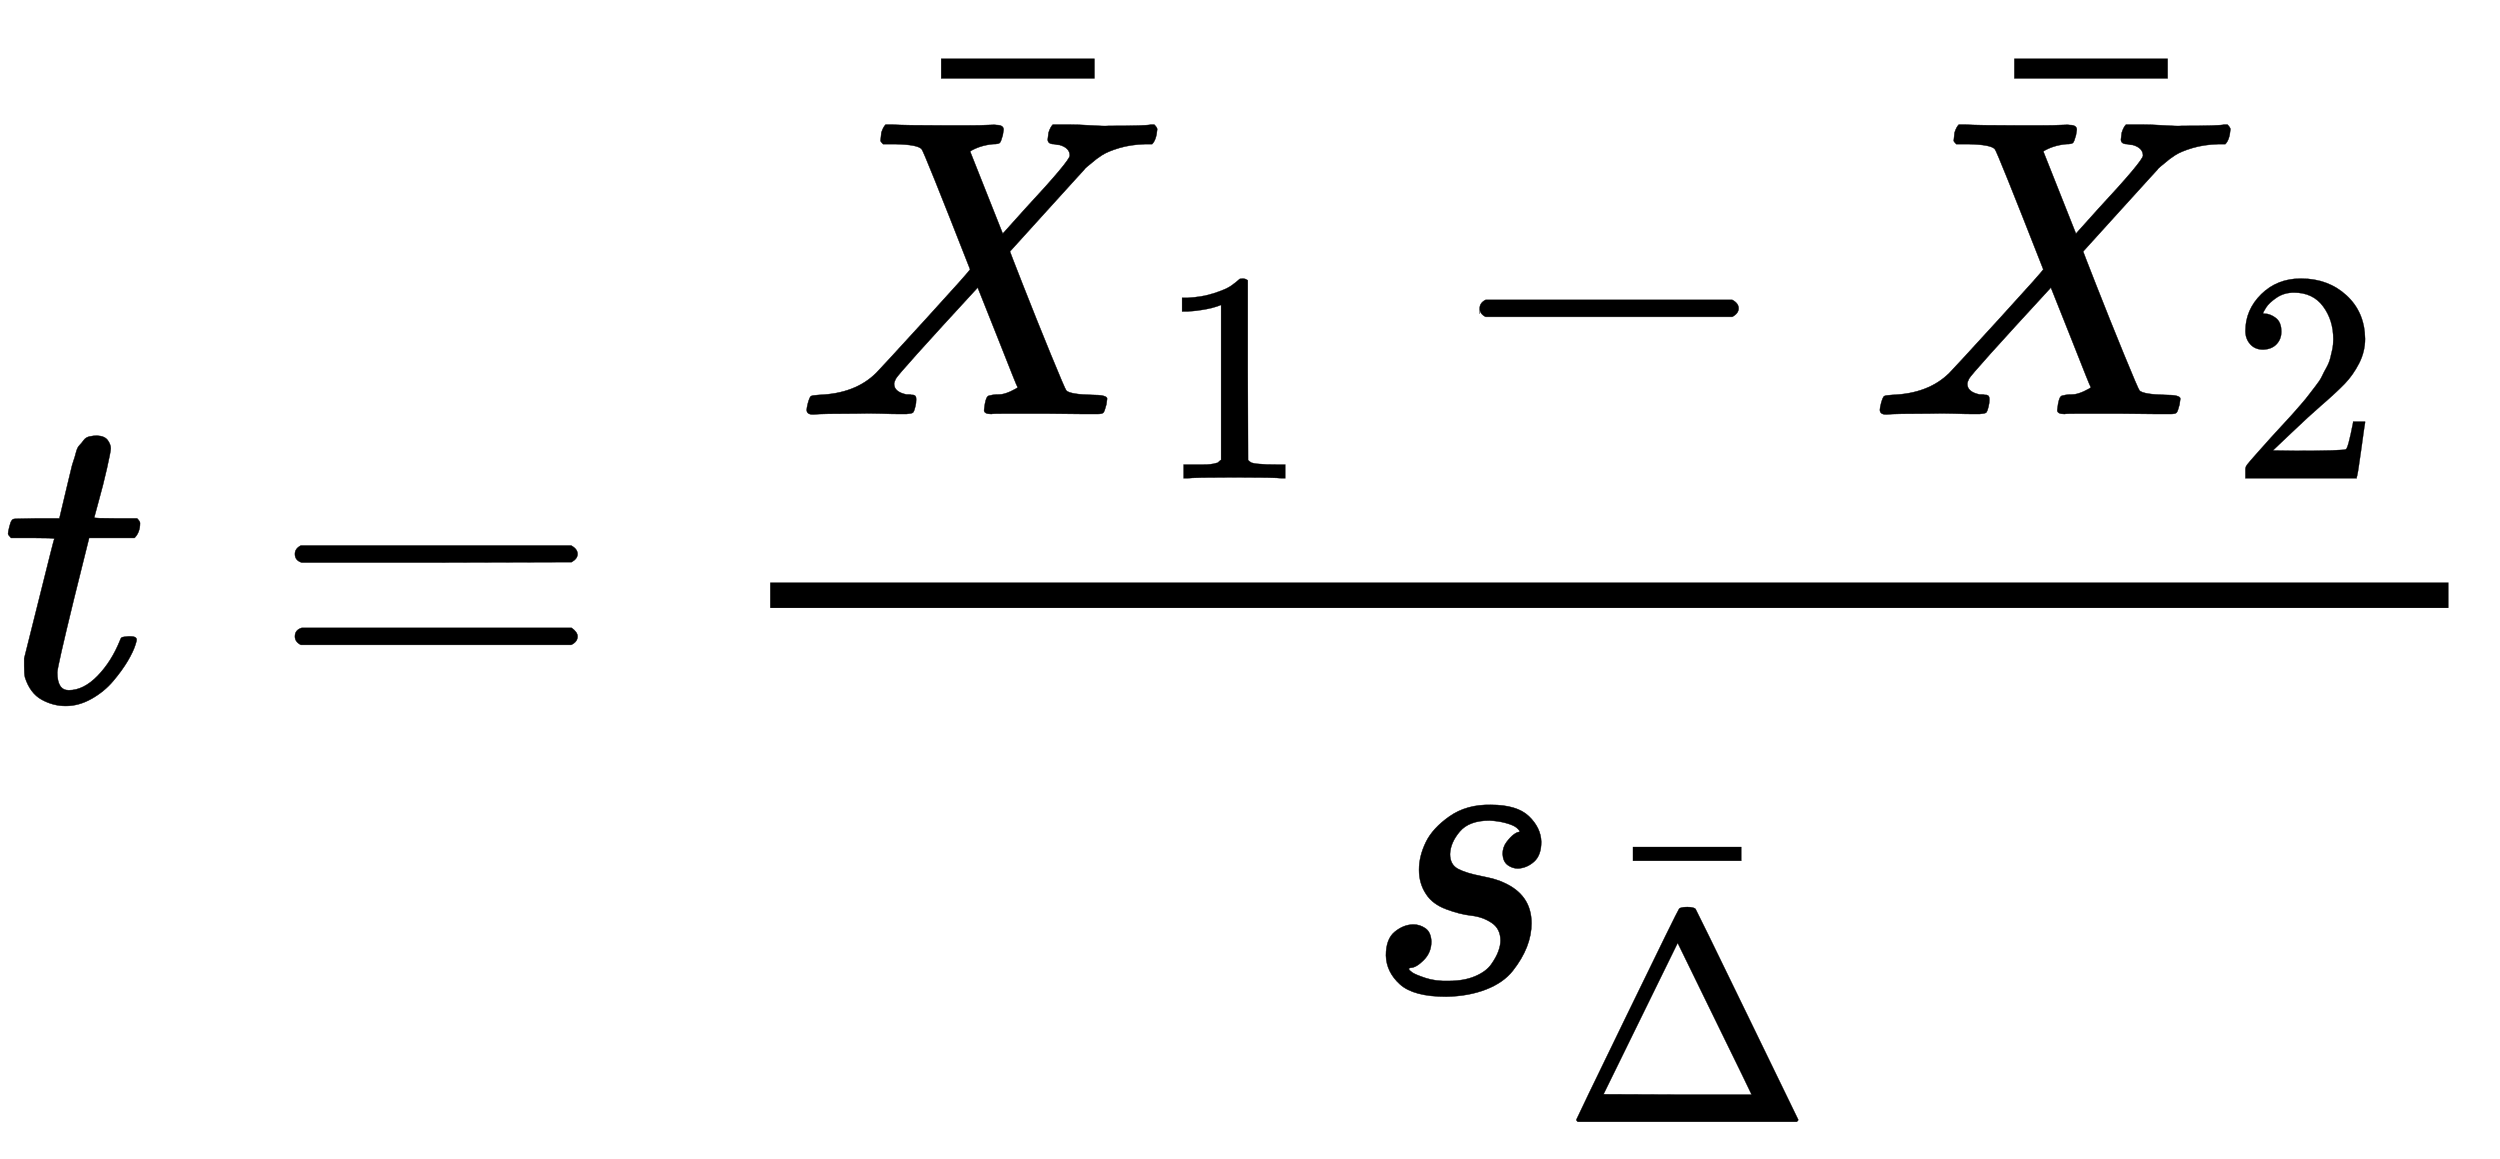
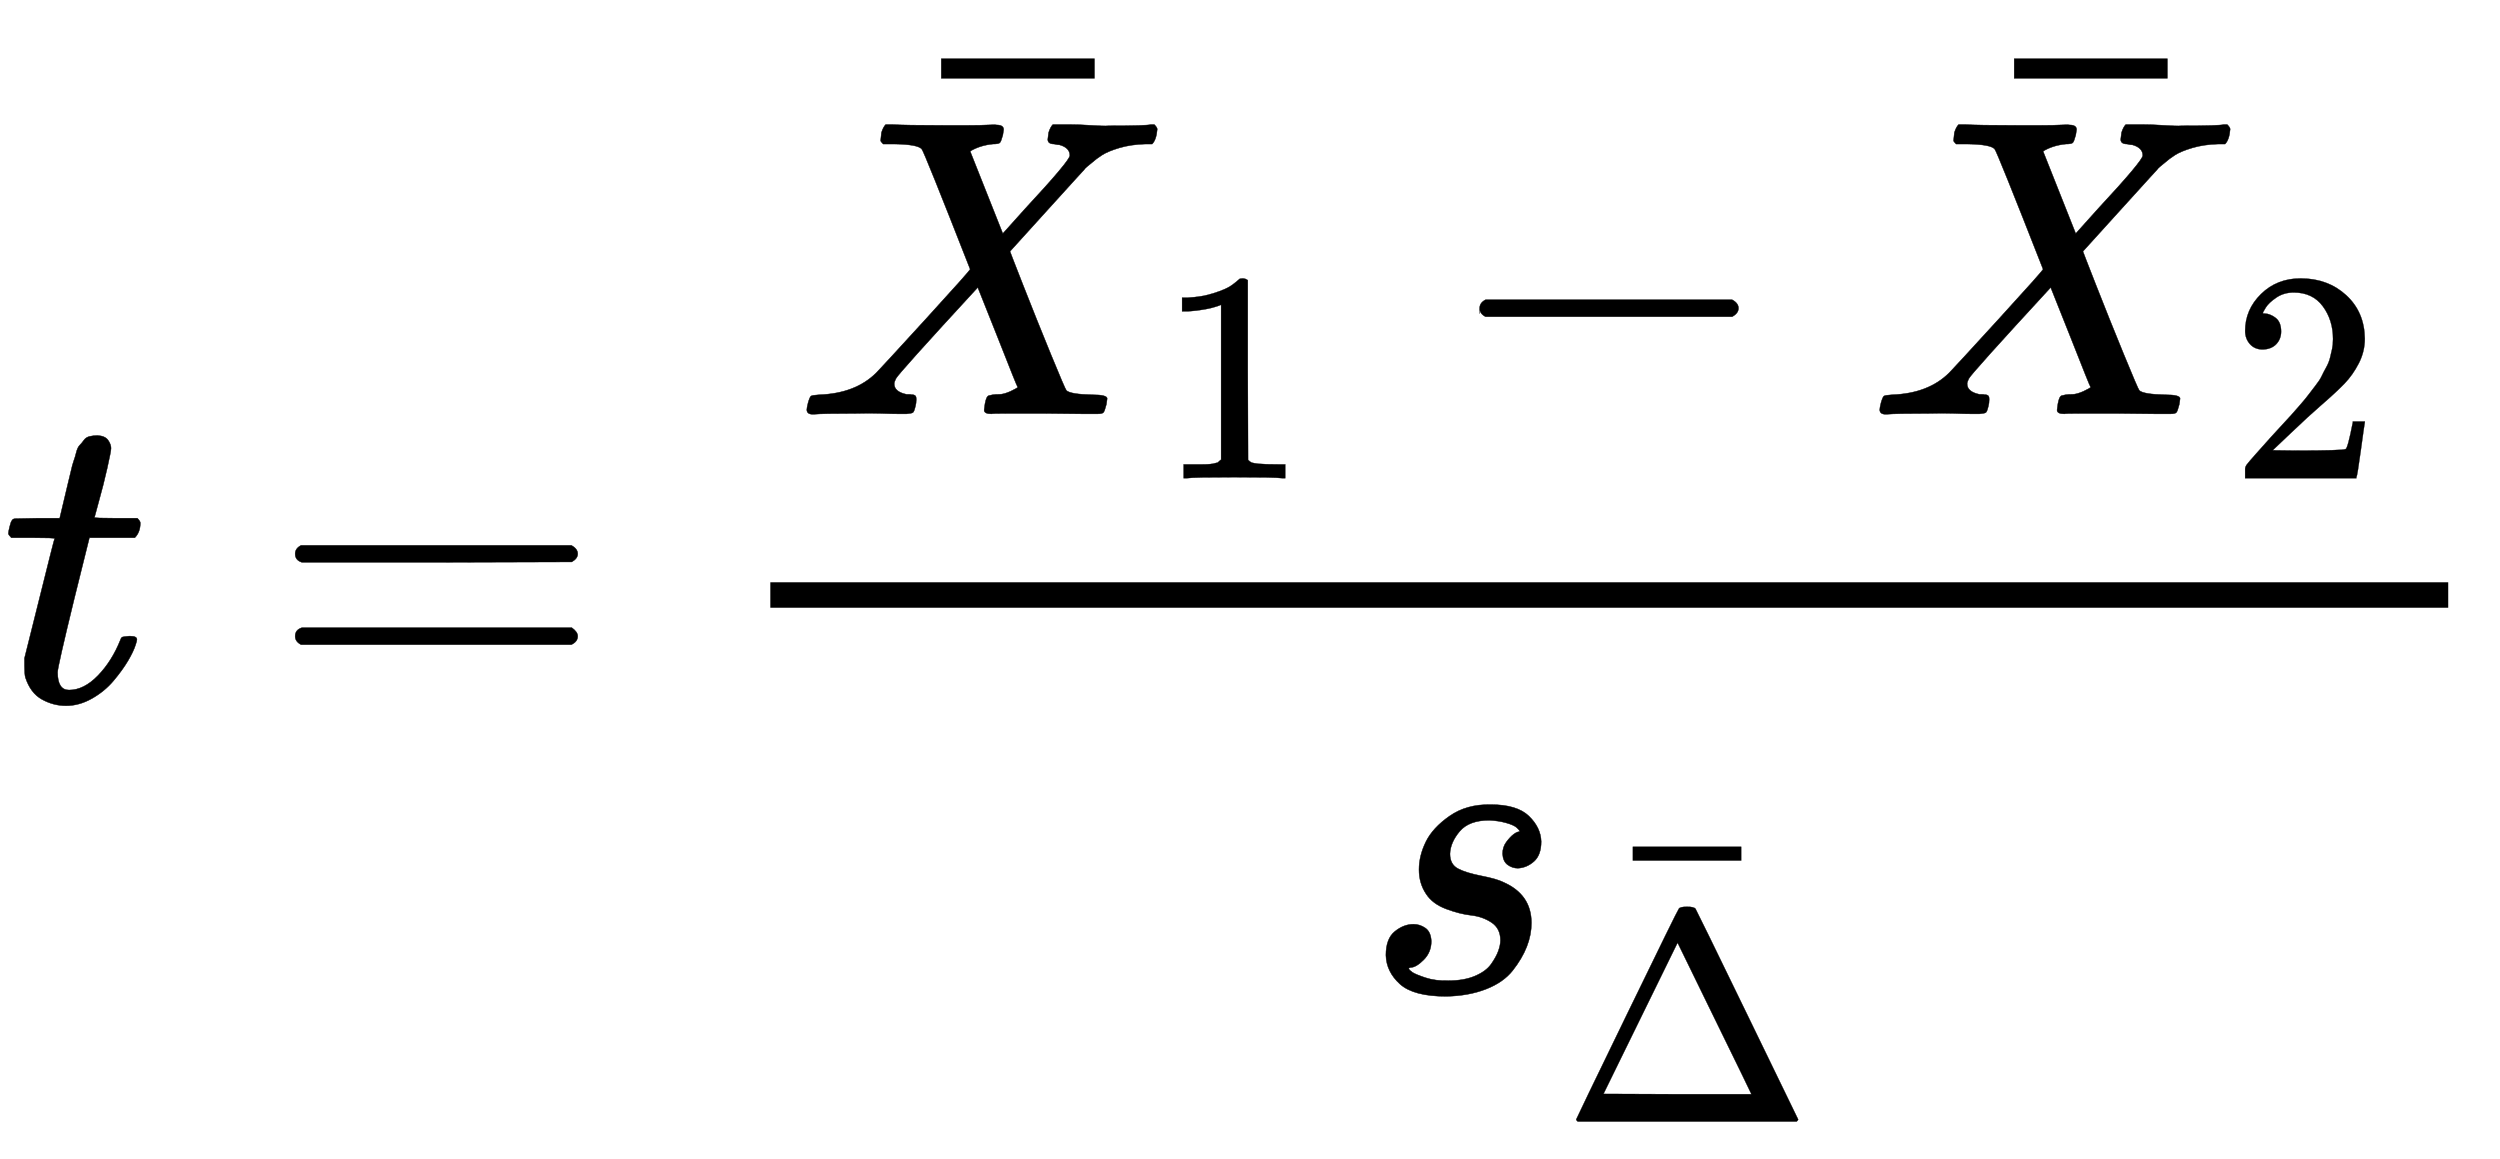
- <svg xmlns="http://www.w3.org/2000/svg" xmlns:xlink="http://www.w3.org/1999/xlink" width="13.683ex" height="6.343ex" style="vertical-align: -2.505;" viewBox="0 -1652.5 5891.3 2730.8" role="img" focusable="false" aria-labelledby="MathJax-SVG-1-Title">
+ <svg xmlns="http://www.w3.org/2000/svg" xmlns:xlink="http://www.w3.org/1999/xlink" width="82" height="38" style="vertical-align: -2.505;" viewBox="0 -1652.5 5891.3 2730.8" role="img" focusable="false" aria-labelledby="MathJax-SVG-1-Title">
  <defs aria-hidden="true">
    <path stroke-width="1" id="E1-MJMATHI-74" d="M26 385Q19 392 19 395Q19 399 22 411T27 425Q29 430 36 430T87 431H140L159 511Q162 522 166 540T173 566T179 586T187 603T197 615T211 624T229 626Q247 625 254 615T261 596Q261 589 252 549T232 470L222 433Q222 431 272 431H323Q330 424 330 420Q330 398 317 385H210L174 240Q135 80 135 68Q135 26 162 26Q197 26 230 60T283 144Q285 150 288 151T303 153H307Q322 153 322 145Q322 142 319 133Q314 117 301 95T267 48T216 6T155 -11Q125 -11 98 4T59 56Q57 64 57 83V101L92 241Q127 382 128 383Q128 385 77 385H26Z" />
    <path stroke-width="1" id="E1-MJMAIN-3D" d="M56 347Q56 360 70 367H707Q722 359 722 347Q722 336 708 328L390 327H72Q56 332 56 347ZM56 153Q56 168 72 173H708Q722 163 722 153Q722 140 707 133H70Q56 140 56 153Z" />
    <path stroke-width="1" id="E1-MJMATHI-58" d="M42 0H40Q26 0 26 11Q26 15 29 27Q33 41 36 43T55 46Q141 49 190 98Q200 108 306 224T411 342Q302 620 297 625Q288 636 234 637H206Q200 643 200 645T202 664Q206 677 212 683H226Q260 681 347 681Q380 681 408 681T453 682T473 682Q490 682 490 671Q490 670 488 658Q484 643 481 640T465 637Q434 634 411 620L488 426L541 485Q646 598 646 610Q646 628 622 635Q617 635 609 637Q594 637 594 648Q594 650 596 664Q600 677 606 683H618Q619 683 643 683T697 681T738 680Q828 680 837 683H845Q852 676 852 672Q850 647 840 637H824Q790 636 763 628T722 611T698 593L687 584Q687 585 592 480L505 384Q505 383 536 304T601 142T638 56Q648 47 699 46Q734 46 734 37Q734 35 732 23Q728 7 725 4T711 1Q708 1 678 1T589 2Q528 2 496 2T461 1Q444 1 444 10Q444 11 446 25Q448 35 450 39T455 44T464 46T480 47T506 54Q523 62 523 64Q522 64 476 181L429 299Q241 95 236 84Q232 76 232 72Q232 53 261 47Q262 47 267 47T273 46Q276 46 277 46T280 45T283 42T284 35Q284 26 282 19Q279 6 276 4T261 1Q258 1 243 1T201 2T142 2Q64 2 42 0Z" />
    <path stroke-width="1" id="E1-MJMAIN-AF" d="M69 544V590H430V544H69Z" />
    <path stroke-width="1" id="E1-MJMAIN-31" d="M213 578L200 573Q186 568 160 563T102 556H83V602H102Q149 604 189 617T245 641T273 663Q275 666 285 666Q294 666 302 660V361L303 61Q310 54 315 52T339 48T401 46H427V0H416Q395 3 257 3Q121 3 100 0H88V46H114Q136 46 152 46T177 47T193 50T201 52T207 57T213 61V578Z" />
    <path stroke-width="1" id="E1-MJMAIN-2212" d="M84 237T84 250T98 270H679Q694 262 694 250T679 230H98Q84 237 84 250Z" />
    <path stroke-width="1" id="E1-MJMAIN-32" d="M109 429Q82 429 66 447T50 491Q50 562 103 614T235 666Q326 666 387 610T449 465Q449 422 429 383T381 315T301 241Q265 210 201 149L142 93L218 92Q375 92 385 97Q392 99 409 186V189H449V186Q448 183 436 95T421 3V0H50V19V31Q50 38 56 46T86 81Q115 113 136 137Q145 147 170 174T204 211T233 244T261 278T284 308T305 340T320 369T333 401T340 431T343 464Q343 527 309 573T212 619Q179 619 154 602T119 569T109 550Q109 549 114 549Q132 549 151 535T170 489Q170 464 154 447T109 429Z" />
    <path stroke-width="1" id="E1-MJMATHI-73" d="M131 289Q131 321 147 354T203 415T300 442Q362 442 390 415T419 355Q419 323 402 308T364 292Q351 292 340 300T328 326Q328 342 337 354T354 372T367 378Q368 378 368 379Q368 382 361 388T336 399T297 405Q249 405 227 379T204 326Q204 301 223 291T278 274T330 259Q396 230 396 163Q396 135 385 107T352 51T289 7T195 -10Q118 -10 86 19T53 87Q53 126 74 143T118 160Q133 160 146 151T160 120Q160 94 142 76T111 58Q109 57 108 57T107 55Q108 52 115 47T146 34T201 27Q237 27 263 38T301 66T318 97T323 122Q323 150 302 164T254 181T195 196T148 231Q131 256 131 289Z" />
    <path stroke-width="1" id="E1-MJMAIN-394" d="M51 0Q46 4 46 7Q46 9 215 357T388 709Q391 716 416 716Q439 716 444 709Q447 705 616 357T786 7Q786 4 781 0H51ZM507 344L384 596L137 92L383 91H630Q630 93 507 344Z" />
  </defs>
  <g stroke="currentColor" fill="currentColor" stroke-width="0" transform="matrix(1 0 0 -1 0 0)" aria-hidden="true">
    <use xlink:href="#E1-MJMATHI-74" x="0" y="0" />
    <use xlink:href="#E1-MJMAIN-3D" x="639" y="0" />
    <g transform="translate(1695,0)">
      <g transform="translate(120,0)">
        <rect stroke="none" width="3955" height="60" x="0" y="220" />
        <g transform="translate(60,676)">
          <use xlink:href="#E1-MJMATHI-58" x="0" y="0" />
          <use xlink:href="#E1-MJMAIN-AF" x="274" y="248" />
          <use transform="scale(0.707)" xlink:href="#E1-MJMAIN-31" x="1205" y="-213" />
          <use xlink:href="#E1-MJMAIN-2212" x="1528" y="0" />
          <g transform="translate(2529,0)">
            <use xlink:href="#E1-MJMATHI-58" x="0" y="0" />
            <use xlink:href="#E1-MJMAIN-AF" x="274" y="248" />
            <use transform="scale(0.707)" xlink:href="#E1-MJMAIN-32" x="1205" y="-213" />
          </g>
        </g>
        <g transform="translate(1398,-686)">
          <use xlink:href="#E1-MJMATHI-73" x="0" y="0" />
          <g transform="translate(469,-305)">
            <use transform="scale(0.707)" xlink:href="#E1-MJMAIN-394" x="0" y="0" />
            <use transform="scale(0.707)" xlink:href="#E1-MJMAIN-AF" x="166" y="326" />
          </g>
        </g>
      </g>
    </g>
  </g>
</svg>
